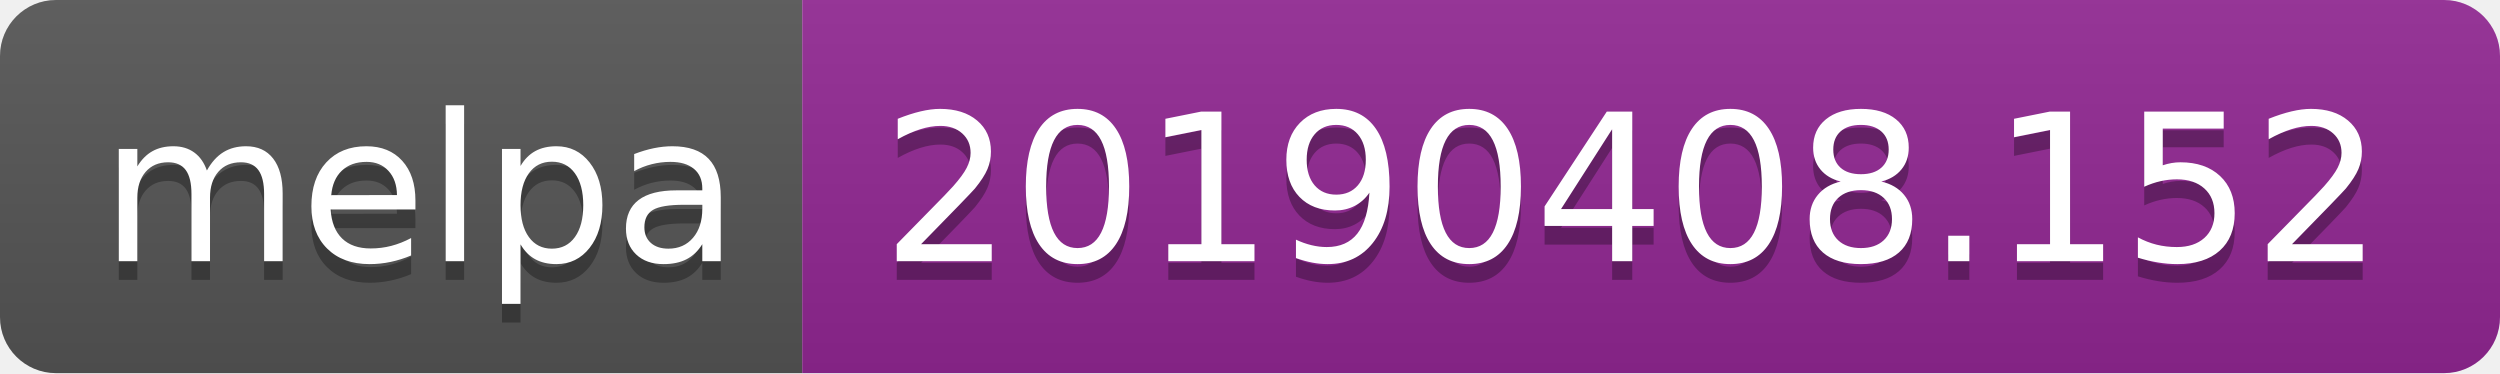
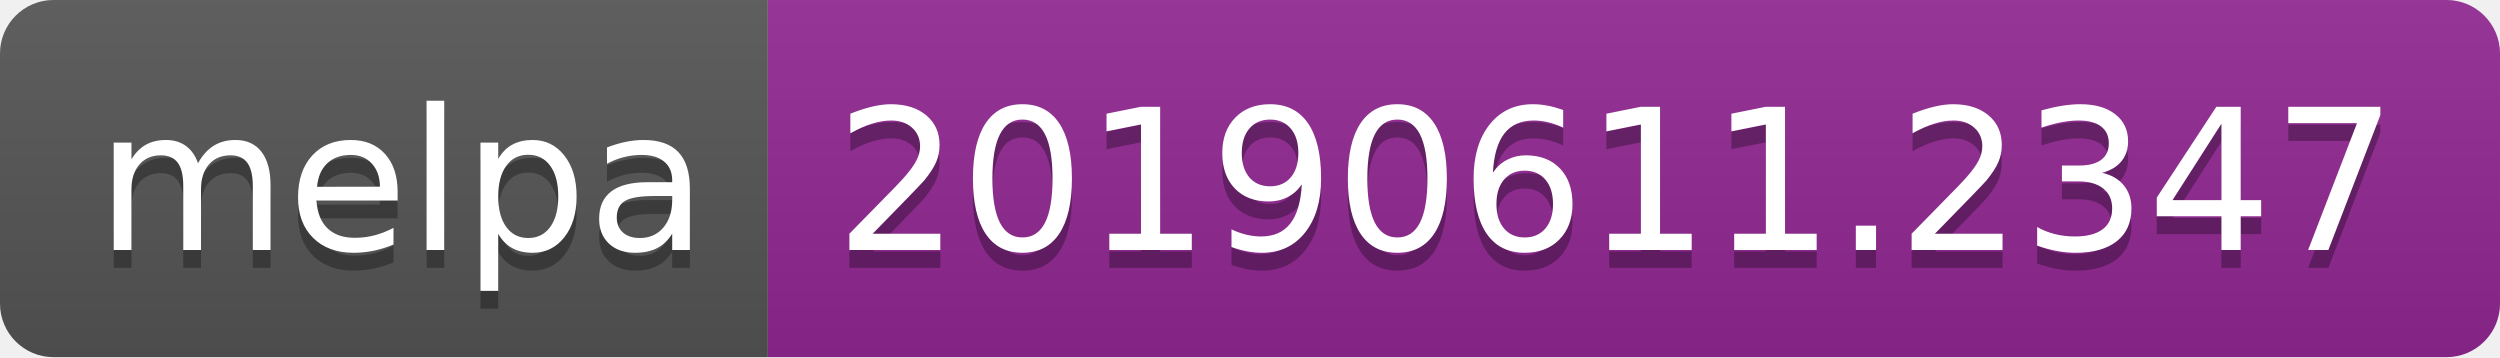
- <svg xmlns="http://www.w3.org/2000/svg" width="134" height="20">
+ <svg xmlns="http://www.w3.org/2000/svg" width="140" height="20">
  <linearGradient id="b" x2="0" y2="100%">
    <stop offset="0" stop-color="#bbb" stop-opacity=".1" />
    <stop offset="1" stop-opacity=".1" />
  </linearGradient>
  <clipPath id="a">
-     <rect width="134" height="20" rx="3" fill="#fff" />
+     <rect width="140" height="20" rx="3" fill="#fff" />
  </clipPath>
  <g clip-path="url(#a)">
    <path fill="#555" d="M0 0h43v20H0z" />
-     <path fill="#922793" d="M43 0h91v20H43z" />
-     <path fill="url(#b)" d="M0 0h134v20H0z" />
+     <path fill="#922793" d="M43 0h97v20H43z" />
+     <path fill="url(#b)" d="M0 0h140v20H0z" />
  </g>
  <g fill="#fff" text-anchor="middle" font-family="DejaVu Sans,Verdana,Geneva,sans-serif" font-size="110">
    <text x="225" y="150" fill="#010101" fill-opacity=".3" transform="scale(.1)" textLength="330">melpa</text>
    <text x="225" y="140" transform="scale(.1)" textLength="330">melpa</text>
-     <text x="875" y="150" fill="#010101" fill-opacity=".3" transform="scale(.1)" textLength="810">20190408.152</text>
-     <text x="875" y="140" transform="scale(.1)" textLength="810">20190408.152</text>
+     <text x="905" y="150" fill="#010101" fill-opacity=".3" transform="scale(.1)" textLength="870">20190611.2347</text>
+     <text x="905" y="140" transform="scale(.1)" textLength="870">20190611.2347</text>
  </g>
</svg>
